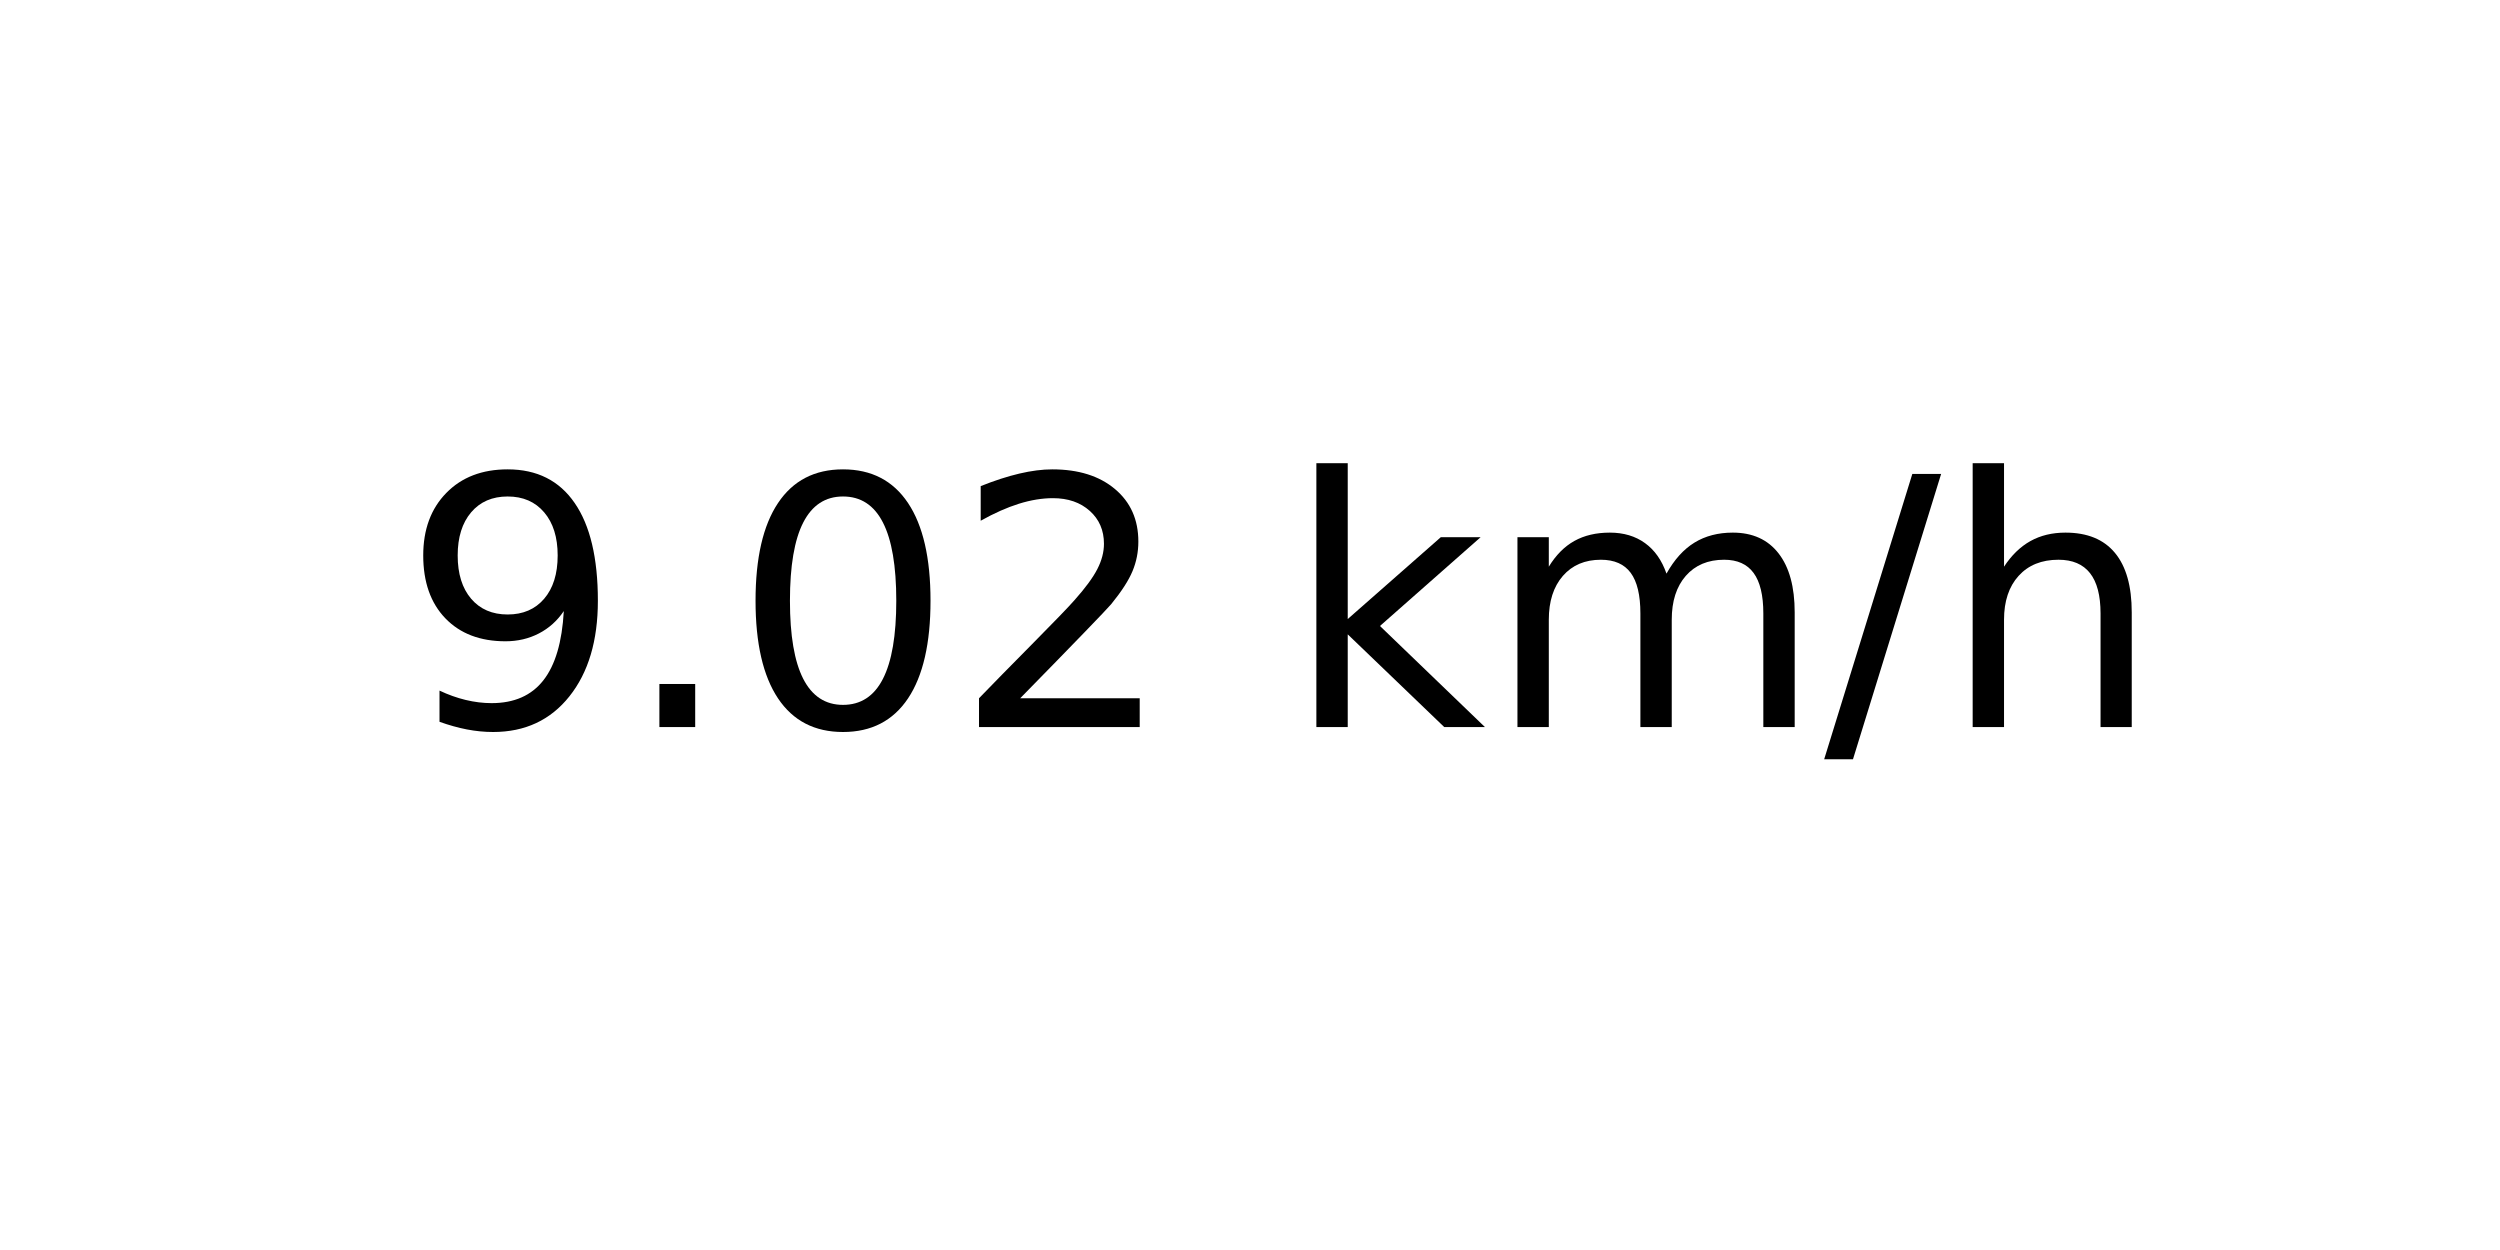
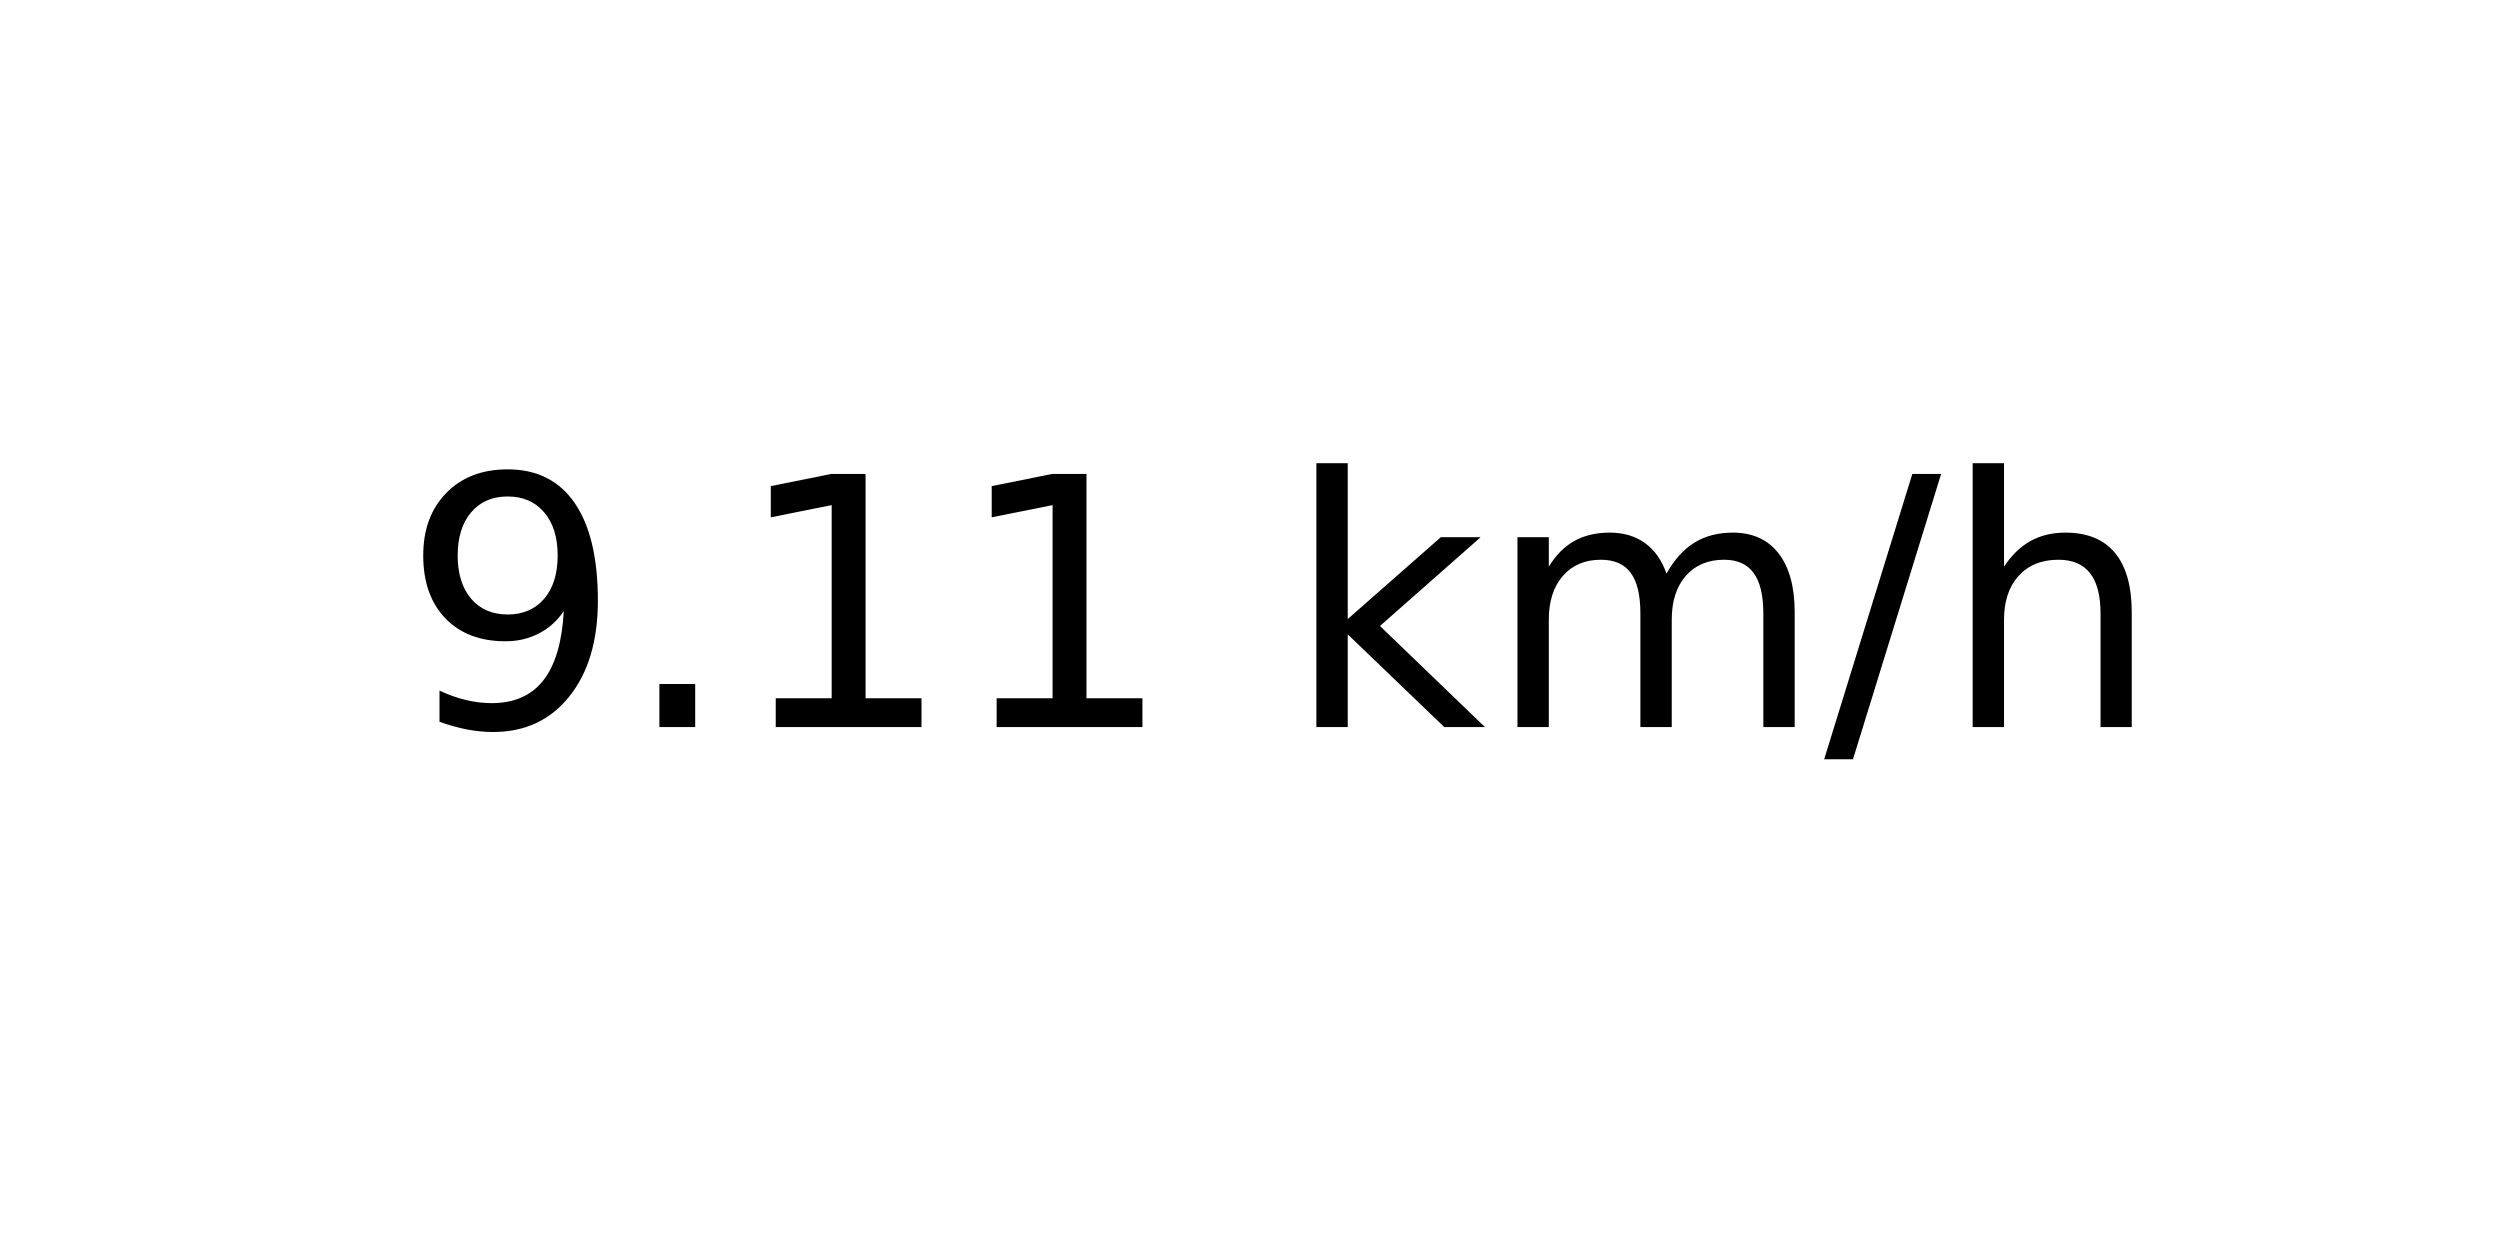
<svg xmlns="http://www.w3.org/2000/svg" xmlns:xlink="http://www.w3.org/1999/xlink" width="72pt" height="36pt" viewBox="0 0 72 36" version="1.1">
  <defs>
    <style type="text/css">*{stroke-linejoin: round; stroke-linecap: butt}</style>
  </defs>
  <g id="figure_1">
    <g id="axes_1">
      <g id="text_1">
        <g transform="translate(11.55937 20.93937) scale(0.1 -0.1)">
          <defs>
            <path id="DejaVuSans-39" d="M 703 97  L 703 672  Q 941 559 1184 500  Q 1428 441 1663 441  Q 2288 441 2617 861  Q 2947 1281 2994 2138  Q 2813 1869 2534 1725  Q 2256 1581 1919 1581  Q 1219 1581 811 2004  Q 403 2428 403 3163  Q 403 3881 828 4315  Q 1253 4750 1959 4750  Q 2769 4750 3195 4129  Q 3622 3509 3622 2328  Q 3622 1225 3098 567  Q 2575 -91 1691 -91  Q 1453 -91 1209 -44  Q 966 3 703 97  z M 1959 2075  Q 2384 2075 2632 2365  Q 2881 2656 2881 3163  Q 2881 3666 2632 3958  Q 2384 4250 1959 4250  Q 1534 4250 1286 3958  Q 1038 3666 1038 3163  Q 1038 2656 1286 2365  Q 1534 2075 1959 2075  z " transform="scale(0.015625)" />
            <path id="DejaVuSans-2e" d="M 684 794  L 1344 794  L 1344 0  L 684 0  L 684 794  z " transform="scale(0.015625)" />
-             <path id="DejaVuSans-30" d="M 2034 4250  Q 1547 4250 1301 3770  Q 1056 3291 1056 2328  Q 1056 1369 1301 889  Q 1547 409 2034 409  Q 2525 409 2770 889  Q 3016 1369 3016 2328  Q 3016 3291 2770 3770  Q 2525 4250 2034 4250  z M 2034 4750  Q 2819 4750 3233 4129  Q 3647 3509 3647 2328  Q 3647 1150 3233 529  Q 2819 -91 2034 -91  Q 1250 -91 836 529  Q 422 1150 422 2328  Q 422 3509 836 4129  Q 1250 4750 2034 4750  z " transform="scale(0.015625)" />
-             <path id="DejaVuSans-32" d="M 1228 531  L 3431 531  L 3431 0  L 469 0  L 469 531  Q 828 903 1448 1529  Q 2069 2156 2228 2338  Q 2531 2678 2651 2914  Q 2772 3150 2772 3378  Q 2772 3750 2511 3984  Q 2250 4219 1831 4219  Q 1534 4219 1204 4116  Q 875 4013 500 3803  L 500 4441  Q 881 4594 1212 4672  Q 1544 4750 1819 4750  Q 2544 4750 2975 4387  Q 3406 4025 3406 3419  Q 3406 3131 3298 2873  Q 3191 2616 2906 2266  Q 2828 2175 2409 1742  Q 1991 1309 1228 531  z " transform="scale(0.015625)" />
+             <path id="DejaVuSans-31" d="M 794 531  L 1825 531  L 1825 4091  L 703 3866  L 703 4441  L 1819 4666  L 2450 4666  L 2450 531  L 3481 531  L 3481 0  L 794 0  L 794 531  z " transform="scale(0.015625)" />
            <path id="DejaVuSans-20" transform="scale(0.015625)" />
            <path id="DejaVuSans-6b" d="M 581 4863  L 1159 4863  L 1159 1991  L 2875 3500  L 3609 3500  L 1753 1863  L 3688 0  L 2938 0  L 1159 1709  L 1159 0  L 581 0  L 581 4863  z " transform="scale(0.015625)" />
            <path id="DejaVuSans-6d" d="M 3328 2828  Q 3544 3216 3844 3400  Q 4144 3584 4550 3584  Q 5097 3584 5394 3201  Q 5691 2819 5691 2113  L 5691 0  L 5113 0  L 5113 2094  Q 5113 2597 4934 2840  Q 4756 3084 4391 3084  Q 3944 3084 3684 2787  Q 3425 2491 3425 1978  L 3425 0  L 2847 0  L 2847 2094  Q 2847 2600 2669 2842  Q 2491 3084 2119 3084  Q 1678 3084 1418 2786  Q 1159 2488 1159 1978  L 1159 0  L 581 0  L 581 3500  L 1159 3500  L 1159 2956  Q 1356 3278 1631 3431  Q 1906 3584 2284 3584  Q 2666 3584 2933 3390  Q 3200 3197 3328 2828  z " transform="scale(0.015625)" />
            <path id="DejaVuSans-2f" d="M 1625 4666  L 2156 4666  L 531 -594  L 0 -594  L 1625 4666  z " transform="scale(0.015625)" />
            <path id="DejaVuSans-68" d="M 3513 2113  L 3513 0  L 2938 0  L 2938 2094  Q 2938 2591 2744 2837  Q 2550 3084 2163 3084  Q 1697 3084 1428 2787  Q 1159 2491 1159 1978  L 1159 0  L 581 0  L 581 4863  L 1159 4863  L 1159 2956  Q 1366 3272 1645 3428  Q 1925 3584 2291 3584  Q 2894 3584 3203 3211  Q 3513 2838 3513 2113  z " transform="scale(0.015625)" />
          </defs>
          <use xlink:href="#DejaVuSans-39" />
          <use xlink:href="#DejaVuSans-2e" x="63.623" />
-           <use xlink:href="#DejaVuSans-30" x="95.41" />
-           <use xlink:href="#DejaVuSans-32" x="159.033" />
+           <use xlink:href="#DejaVuSans-31" x="95.41" />
+           <use xlink:href="#DejaVuSans-31" x="159.033" />
          <use xlink:href="#DejaVuSans-20" x="222.656" />
          <use xlink:href="#DejaVuSans-6b" x="254.443" />
          <use xlink:href="#DejaVuSans-6d" x="312.354" />
          <use xlink:href="#DejaVuSans-2f" x="409.766" />
          <use xlink:href="#DejaVuSans-68" x="443.457" />
        </g>
      </g>
    </g>
  </g>
</svg>
